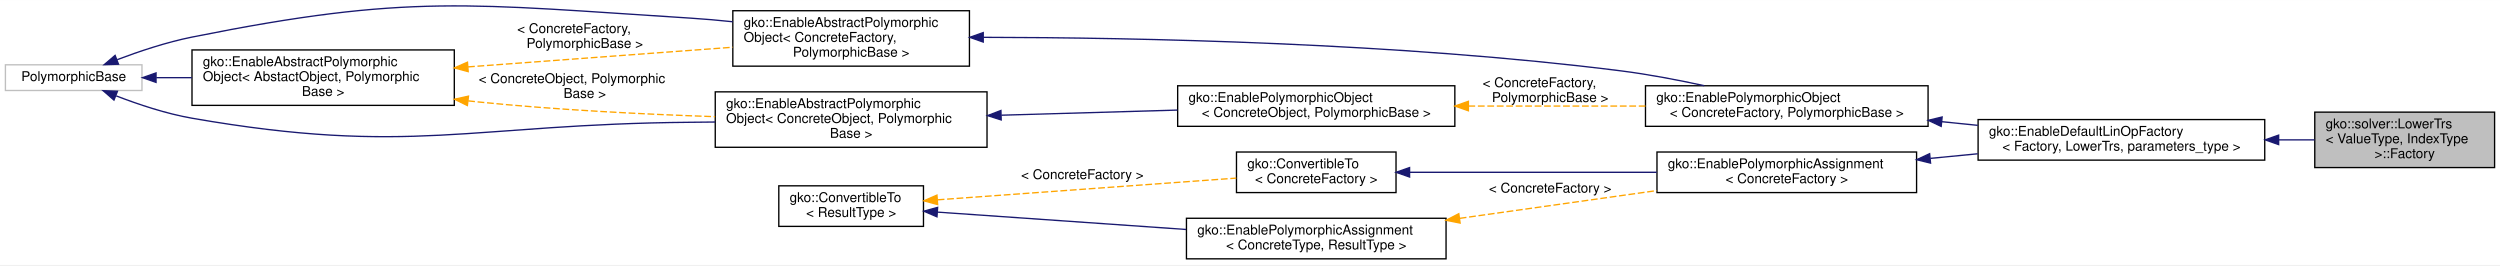
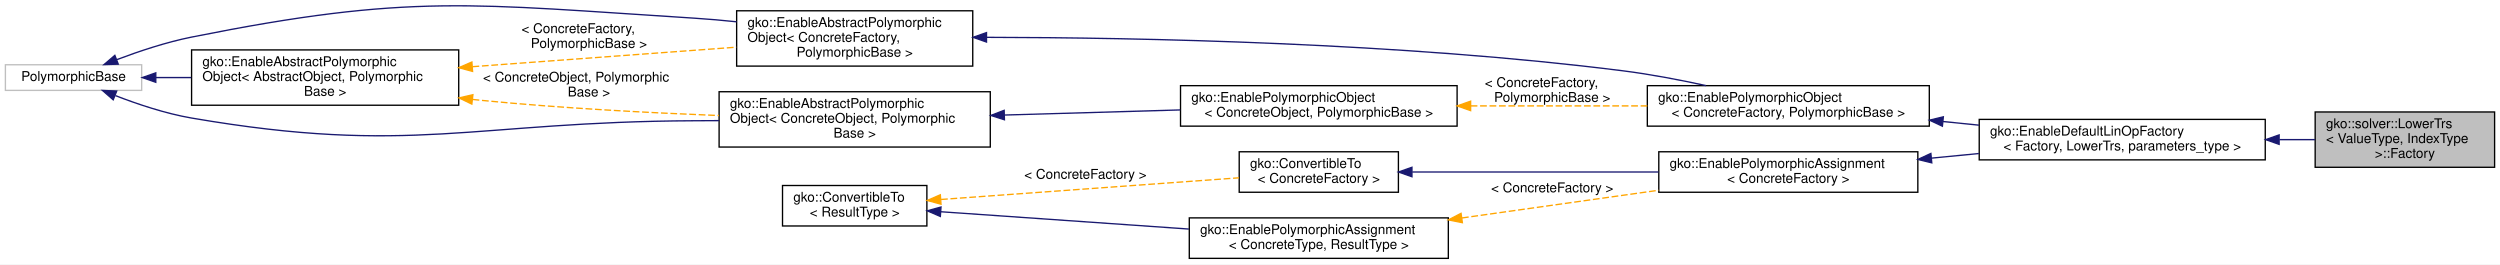
- <svg xmlns="http://www.w3.org/2000/svg" xmlns:xlink="http://www.w3.org/1999/xlink" width="1849pt" height="196pt" viewBox="0.00 0.00 1849.00 195.86">
-   <g id="graph0" class="graph" transform="scale(1 1) rotate(0) translate(4 191.862)">
-     <polygon fill="#ffffff" stroke="transparent" points="-4,4 -4,-191.862 1845,-191.862 1845,4 -4,4" />
+ <svg xmlns="http://www.w3.org/2000/svg" xmlns:xlink="http://www.w3.org/1999/xlink" width="1853pt" height="196pt" viewBox="0.00 0.00 1853.00 195.99">
+   <g id="graph0" class="graph" transform="scale(1 1) rotate(0) translate(4 191.9892)">
+     <polygon fill="#ffffff" stroke="transparent" points="-4,4 -4,-191.989 1849,-191.989 1849,4 -4,4" />
    <g id="node1" class="node">
      <g id="a_node1">
        <a xlink:title=" ">
-           <polygon fill="#bfbfbf" stroke="#000000" points="1708,-68 1708,-109 1841,-109 1841,-68 1708,-68" />
-           <text text-anchor="start" x="1716" y="-97" font-family="Helvetica,sans-Serif" font-size="10.00" fill="#000000">gko::solver::LowerTrs</text>
-           <text text-anchor="start" x="1716" y="-86" font-family="Helvetica,sans-Serif" font-size="10.00" fill="#000000">&lt; ValueType, IndexType</text>
-           <text text-anchor="middle" x="1774.5" y="-75" font-family="Helvetica,sans-Serif" font-size="10.00" fill="#000000"> &gt;::Factory</text>
+           <polygon fill="#bfbfbf" stroke="#000000" points="1712,-68 1712,-109 1845,-109 1845,-68 1712,-68" />
+           <text text-anchor="start" x="1720" y="-97" font-family="Helvetica,sans-Serif" font-size="10.00" fill="#000000">gko::solver::LowerTrs</text>
+           <text text-anchor="start" x="1720" y="-86" font-family="Helvetica,sans-Serif" font-size="10.00" fill="#000000">&lt; ValueType, IndexType</text>
+           <text text-anchor="middle" x="1778.5" y="-75" font-family="Helvetica,sans-Serif" font-size="10.00" fill="#000000"> &gt;::Factory</text>
        </a>
      </g>
    </g>
    <g id="node2" class="node">
      <g id="a_node2">
        <a xlink:href="classgko_1_1EnableDefaultFactory.html" target="_top" xlink:title="This mixin provides a default implementation of a concrete factory.">
-           <polygon fill="#ffffff" stroke="#000000" points="1459,-73.5 1459,-103.5 1671,-103.5 1671,-73.5 1459,-73.5" />
-           <text text-anchor="start" x="1467" y="-91.5" font-family="Helvetica,sans-Serif" font-size="10.00" fill="#000000">gko::EnableDefaultLinOpFactory</text>
-           <text text-anchor="middle" x="1565" y="-80.5" font-family="Helvetica,sans-Serif" font-size="10.00" fill="#000000">&lt; Factory, LowerTrs, parameters_type &gt;</text>
+           <polygon fill="#ffffff" stroke="#000000" points="1463,-73.5 1463,-103.5 1675,-103.5 1675,-73.5 1463,-73.5" />
+           <text text-anchor="start" x="1471" y="-91.5" font-family="Helvetica,sans-Serif" font-size="10.00" fill="#000000">gko::EnableDefaultLinOpFactory</text>
+           <text text-anchor="middle" x="1569" y="-80.5" font-family="Helvetica,sans-Serif" font-size="10.00" fill="#000000">&lt; Factory, LowerTrs, parameters_type &gt;</text>
        </a>
      </g>
    </g>
    <g id="edge1" class="edge">
-       <path fill="none" stroke="#191970" d="M1681.483,-88.5C1690.485,-88.5 1699.37,-88.5 1707.867,-88.5" />
-       <polygon fill="#191970" stroke="#191970" points="1681.284,-85 1671.284,-88.5 1681.284,-92 1681.284,-85" />
+       <path fill="none" stroke="#191970" d="M1685.483,-88.5C1694.485,-88.5 1703.37,-88.5 1711.867,-88.5" />
+       <polygon fill="#191970" stroke="#191970" points="1685.284,-85 1675.284,-88.5 1685.284,-92 1685.284,-85" />
    </g>
    <g id="node3" class="node">
      <g id="a_node3">
        <a xlink:href="classgko_1_1EnablePolymorphicObject.html" target="_top" xlink:title=" ">
-           <polygon fill="#ffffff" stroke="#000000" points="1213,-98.5 1213,-128.5 1422,-128.5 1422,-98.5 1213,-98.5" />
-           <text text-anchor="start" x="1221" y="-116.5" font-family="Helvetica,sans-Serif" font-size="10.00" fill="#000000">gko::EnablePolymorphicObject</text>
-           <text text-anchor="middle" x="1317.5" y="-105.5" font-family="Helvetica,sans-Serif" font-size="10.00" fill="#000000">&lt; ConcreteFactory, PolymorphicBase &gt;</text>
+           <polygon fill="#ffffff" stroke="#000000" points="1217,-98.5 1217,-128.5 1426,-128.5 1426,-98.5 1217,-98.5" />
+           <text text-anchor="start" x="1225" y="-116.5" font-family="Helvetica,sans-Serif" font-size="10.00" fill="#000000">gko::EnablePolymorphicObject</text>
+           <text text-anchor="middle" x="1321.5" y="-105.5" font-family="Helvetica,sans-Serif" font-size="10.00" fill="#000000">&lt; ConcreteFactory, PolymorphicBase &gt;</text>
        </a>
      </g>
    </g>
    <g id="edge2" class="edge">
-       <path fill="none" stroke="#191970" d="M1432.107,-101.924C1440.999,-101.025 1449.955,-100.121 1458.789,-99.228" />
-       <polygon fill="#191970" stroke="#191970" points="1431.701,-98.447 1422.103,-102.934 1432.405,-105.411 1431.701,-98.447" />
+       <path fill="none" stroke="#191970" d="M1436.107,-101.924C1444.999,-101.025 1453.955,-100.121 1462.789,-99.228" />
+       <polygon fill="#191970" stroke="#191970" points="1435.701,-98.447 1426.103,-102.934 1436.405,-105.411 1435.701,-98.447" />
    </g>
    <g id="node4" class="node">
      <g id="a_node4">
        <a xlink:href="classgko_1_1EnableAbstractPolymorphicObject.html" target="_top" xlink:title=" ">
-           <polygon fill="#ffffff" stroke="#000000" points="538,-143 538,-184 713,-184 713,-143 538,-143" />
-           <text text-anchor="start" x="546" y="-172" font-family="Helvetica,sans-Serif" font-size="10.00" fill="#000000">gko::EnableAbstractPolymorphic</text>
-           <text text-anchor="start" x="546" y="-161" font-family="Helvetica,sans-Serif" font-size="10.00" fill="#000000">Object&lt; ConcreteFactory,</text>
-           <text text-anchor="middle" x="625.5" y="-150" font-family="Helvetica,sans-Serif" font-size="10.00" fill="#000000"> PolymorphicBase &gt;</text>
+           <polygon fill="#ffffff" stroke="#000000" points="542,-143 542,-184 717,-184 717,-143 542,-143" />
+           <text text-anchor="start" x="550" y="-172" font-family="Helvetica,sans-Serif" font-size="10.00" fill="#000000">gko::EnableAbstractPolymorphic</text>
+           <text text-anchor="start" x="550" y="-161" font-family="Helvetica,sans-Serif" font-size="10.00" fill="#000000">Object&lt; ConcreteFactory,</text>
+           <text text-anchor="middle" x="629.5" y="-150" font-family="Helvetica,sans-Serif" font-size="10.00" fill="#000000"> PolymorphicBase &gt;</text>
        </a>
      </g>
    </g>
    <g id="edge3" class="edge">
-       <path fill="none" stroke="#191970" d="M723.28,-164.325C837.057,-164.143 1030.364,-160.293 1195,-139.5 1215.168,-136.953 1236.945,-132.798 1256.465,-128.55" />
-       <polygon fill="#191970" stroke="#191970" points="723.196,-160.825 713.199,-164.332 723.201,-167.825 723.196,-160.825" />
+       <path fill="none" stroke="#191970" d="M727.28,-164.325C841.057,-164.143 1034.364,-160.293 1199,-139.5 1219.168,-136.953 1240.945,-132.798 1260.465,-128.55" />
+       <polygon fill="#191970" stroke="#191970" points="727.196,-160.825 717.199,-164.332 727.201,-167.825 727.196,-160.825" />
    </g>
    <g id="node5" class="node">
      <g id="a_node5">
        <a xlink:title=" ">
          <polygon fill="#ffffff" stroke="#bfbfbf" points="0,-125 0,-144 101,-144 101,-125 0,-125" />
          <text text-anchor="middle" x="50.5" y="-132" font-family="Helvetica,sans-Serif" font-size="10.00" fill="#000000">PolymorphicBase</text>
        </a>
      </g>
    </g>
    <g id="edge4" class="edge">
-       <path fill="none" stroke="#191970" d="M82.656,-147.809C98.954,-153.963 119.224,-160.731 138,-164.5 298.908,-196.803 343.207,-188.825 507,-178.5 517.038,-177.867 527.525,-176.936 537.932,-175.842" />
-       <polygon fill="#191970" stroke="#191970" points="83.659,-144.444 73.07,-144.089 81.127,-150.97 83.659,-144.444" />
+       <path fill="none" stroke="#191970" d="M82.654,-147.819C98.952,-153.976 119.222,-160.742 138,-164.5 300.669,-197.053 345.434,-188.937 511,-178.5 521.038,-177.867 531.525,-176.936 541.932,-175.842" />
+       <polygon fill="#191970" stroke="#191970" points="83.658,-144.454 73.069,-144.096 81.124,-150.979 83.658,-144.454" />
    </g>
    <g id="node6" class="node">
      <g id="a_node6">
        <a xlink:href="classgko_1_1EnableAbstractPolymorphicObject.html" target="_top" xlink:title="This mixin inherits from (a subclass of) PolymorphicObject and provides a base implementation of a ne...">
-           <polygon fill="#ffffff" stroke="#000000" points="138,-114 138,-155 332,-155 332,-114 138,-114" />
+           <polygon fill="#ffffff" stroke="#000000" points="138,-114 138,-155 336,-155 336,-114 138,-114" />
          <text text-anchor="start" x="146" y="-143" font-family="Helvetica,sans-Serif" font-size="10.00" fill="#000000">gko::EnableAbstractPolymorphic</text>
-           <text text-anchor="start" x="146" y="-132" font-family="Helvetica,sans-Serif" font-size="10.00" fill="#000000">Object&lt; AbstactObject, Polymorphic</text>
-           <text text-anchor="middle" x="235" y="-121" font-family="Helvetica,sans-Serif" font-size="10.00" fill="#000000">Base &gt;</text>
+           <text text-anchor="start" x="146" y="-132" font-family="Helvetica,sans-Serif" font-size="10.00" fill="#000000">Object&lt; AbstractObject, Polymorphic</text>
+           <text text-anchor="middle" x="237" y="-121" font-family="Helvetica,sans-Serif" font-size="10.00" fill="#000000">Base &gt;</text>
        </a>
      </g>
    </g>
    <g id="edge6" class="edge">
-       <path fill="none" stroke="#191970" d="M111.545,-134.5C120.04,-134.5 128.936,-134.5 137.893,-134.5" />
-       <polygon fill="#191970" stroke="#191970" points="111.404,-131 101.404,-134.5 111.404,-138 111.404,-131" />
+       <path fill="none" stroke="#191970" d="M111.525,-134.5C119.956,-134.5 128.787,-134.5 137.692,-134.5" />
+       <polygon fill="#191970" stroke="#191970" points="111.462,-131 101.462,-134.5 111.462,-138 111.462,-131" />
    </g>
    <g id="node8" class="node">
      <g id="a_node8">
        <a xlink:href="classgko_1_1EnableAbstractPolymorphicObject.html" target="_top" xlink:title=" ">
-           <polygon fill="#ffffff" stroke="#000000" points="525,-83 525,-124 726,-124 726,-83 525,-83" />
-           <text text-anchor="start" x="533" y="-112" font-family="Helvetica,sans-Serif" font-size="10.00" fill="#000000">gko::EnableAbstractPolymorphic</text>
-           <text text-anchor="start" x="533" y="-101" font-family="Helvetica,sans-Serif" font-size="10.00" fill="#000000">Object&lt; ConcreteObject, Polymorphic</text>
-           <text text-anchor="middle" x="625.5" y="-90" font-family="Helvetica,sans-Serif" font-size="10.00" fill="#000000">Base &gt;</text>
+           <polygon fill="#ffffff" stroke="#000000" points="529,-83 529,-124 730,-124 730,-83 529,-83" />
+           <text text-anchor="start" x="537" y="-112" font-family="Helvetica,sans-Serif" font-size="10.00" fill="#000000">gko::EnableAbstractPolymorphic</text>
+           <text text-anchor="start" x="537" y="-101" font-family="Helvetica,sans-Serif" font-size="10.00" fill="#000000">Object&lt; ConcreteObject, Polymorphic</text>
+           <text text-anchor="middle" x="629.5" y="-90" font-family="Helvetica,sans-Serif" font-size="10.00" fill="#000000">Base &gt;</text>
        </a>
      </g>
    </g>
    <g id="edge9" class="edge">
-       <path fill="none" stroke="#191970" d="M81.902,-121.034C98.293,-114.704 118.871,-107.828 138,-104.5 299.579,-76.394 343,-100.116 507,-101.5 512.864,-101.549 518.891,-101.613 524.972,-101.686" />
-       <polygon fill="#191970" stroke="#191970" points="80.28,-117.913 72.288,-124.869 82.873,-124.415 80.28,-117.913" />
+       <path fill="none" stroke="#191970" d="M81.559,-121.125C98.003,-114.749 118.732,-107.803 138,-104.5 301.397,-76.489 345.221,-101.8 511,-102.5 516.863,-102.525 522.89,-102.556 528.971,-102.593" />
+       <polygon fill="#191970" stroke="#191970" points="79.907,-118.017 71.926,-124.985 82.51,-124.515 79.907,-118.017" />
    </g>
    <g id="edge5" class="edge">
-       <path fill="none" stroke="#ffa500" stroke-dasharray="5,2" d="M342.167,-142.459C403.719,-147.03 480.048,-152.698 537.969,-157" />
-       <polygon fill="#ffa500" stroke="#ffa500" points="342.262,-138.956 332.03,-141.706 341.743,-145.937 342.262,-138.956" />
-       <text text-anchor="start" x="378.5" y="-167.5" font-family="Helvetica,sans-Serif" font-size="10.00" fill="#000000"> &lt; ConcreteFactory,</text>
-       <text text-anchor="middle" x="428.5" y="-156.5" font-family="Helvetica,sans-Serif" font-size="10.00" fill="#000000"> PolymorphicBase &gt;</text>
+       <path fill="none" stroke="#ffa500" stroke-dasharray="5,2" d="M346.213,-142.569C407.938,-147.13 484.068,-152.755 541.858,-157.024" />
+       <polygon fill="#ffa500" stroke="#ffa500" points="346.275,-139.064 336.044,-141.818 345.759,-146.045 346.275,-139.064" />
+       <text text-anchor="start" x="382.5" y="-167.5" font-family="Helvetica,sans-Serif" font-size="10.00" fill="#000000"> &lt; ConcreteFactory,</text>
+       <text text-anchor="middle" x="432.5" y="-156.5" font-family="Helvetica,sans-Serif" font-size="10.00" fill="#000000"> PolymorphicBase &gt;</text>
    </g>
    <g id="edge10" class="edge">
-       <path fill="none" stroke="#ffa500" stroke-dasharray="5,2" d="M342.268,-117.33C344.869,-117.037 347.449,-116.759 350,-116.5 407.761,-110.634 472.61,-107.409 524.874,-105.638" />
-       <polygon fill="#ffa500" stroke="#ffa500" points="341.669,-113.877 332.154,-118.537 342.498,-120.828 341.669,-113.877" />
-       <text text-anchor="start" x="350" y="-130.5" font-family="Helvetica,sans-Serif" font-size="10.00" fill="#000000"> &lt; ConcreteObject, Polymorphic</text>
-       <text text-anchor="middle" x="428.5" y="-119.5" font-family="Helvetica,sans-Serif" font-size="10.00" fill="#000000">Base &gt;</text>
+       <path fill="none" stroke="#ffa500" stroke-dasharray="5,2" d="M346.279,-118.294C348.876,-118.014 351.453,-117.749 354,-117.5 411.793,-111.846 476.643,-108.407 528.9,-106.353" />
+       <polygon fill="#ffa500" stroke="#ffa500" points="345.723,-114.834 336.179,-119.435 346.509,-121.79 345.723,-114.834" />
+       <text text-anchor="start" x="354" y="-131.5" font-family="Helvetica,sans-Serif" font-size="10.00" fill="#000000"> &lt; ConcreteObject, Polymorphic</text>
+       <text text-anchor="middle" x="432.5" y="-120.5" font-family="Helvetica,sans-Serif" font-size="10.00" fill="#000000">Base &gt;</text>
    </g>
    <g id="node7" class="node">
      <g id="a_node7">
        <a xlink:href="classgko_1_1EnablePolymorphicObject.html" target="_top" xlink:title="This mixin inherits from (a subclass of) PolymorphicObject and provides a base implementation of a ne...">
-           <polygon fill="#ffffff" stroke="#000000" points="867,-98.5 867,-128.5 1072,-128.5 1072,-98.5 867,-98.5" />
-           <text text-anchor="start" x="875" y="-116.5" font-family="Helvetica,sans-Serif" font-size="10.00" fill="#000000">gko::EnablePolymorphicObject</text>
-           <text text-anchor="middle" x="969.5" y="-105.5" font-family="Helvetica,sans-Serif" font-size="10.00" fill="#000000">&lt; ConcreteObject, PolymorphicBase &gt;</text>
+           <polygon fill="#ffffff" stroke="#000000" points="871,-98.5 871,-128.5 1076,-128.5 1076,-98.5 871,-98.5" />
+           <text text-anchor="start" x="879" y="-116.5" font-family="Helvetica,sans-Serif" font-size="10.00" fill="#000000">gko::EnablePolymorphicObject</text>
+           <text text-anchor="middle" x="973.5" y="-105.5" font-family="Helvetica,sans-Serif" font-size="10.00" fill="#000000">&lt; ConcreteObject, PolymorphicBase &gt;</text>
        </a>
      </g>
    </g>
    <g id="edge7" class="edge">
-       <path fill="none" stroke="#ffa500" stroke-dasharray="5,2" d="M1082.035,-113.5C1124.106,-113.5 1171.677,-113.5 1212.993,-113.5" />
-       <polygon fill="#ffa500" stroke="#ffa500" points="1082.029,-110 1072.029,-113.5 1082.029,-117 1082.029,-110" />
-       <text text-anchor="start" x="1092.5" y="-127.5" font-family="Helvetica,sans-Serif" font-size="10.00" fill="#000000"> &lt; ConcreteFactory,</text>
-       <text text-anchor="middle" x="1142.5" y="-116.5" font-family="Helvetica,sans-Serif" font-size="10.00" fill="#000000"> PolymorphicBase &gt;</text>
+       <path fill="none" stroke="#ffa500" stroke-dasharray="5,2" d="M1086.035,-113.5C1128.106,-113.5 1175.677,-113.5 1216.993,-113.5" />
+       <polygon fill="#ffa500" stroke="#ffa500" points="1086.029,-110 1076.029,-113.5 1086.029,-117 1086.029,-110" />
+       <text text-anchor="start" x="1096.5" y="-127.5" font-family="Helvetica,sans-Serif" font-size="10.00" fill="#000000"> &lt; ConcreteFactory,</text>
+       <text text-anchor="middle" x="1146.5" y="-116.5" font-family="Helvetica,sans-Serif" font-size="10.00" fill="#000000"> PolymorphicBase &gt;</text>
    </g>
    <g id="edge8" class="edge">
-       <path fill="none" stroke="#191970" d="M736.615,-106.73C778.448,-107.946 825.798,-109.323 866.827,-110.515" />
-       <polygon fill="#191970" stroke="#191970" points="736.485,-103.225 726.387,-106.433 736.281,-110.222 736.485,-103.225" />
+       <path fill="none" stroke="#191970" d="M740.615,-106.73C782.448,-107.946 829.798,-109.323 870.827,-110.515" />
+       <polygon fill="#191970" stroke="#191970" points="740.485,-103.225 730.387,-106.433 740.281,-110.222 740.485,-103.225" />
    </g>
    <g id="node9" class="node">
      <g id="a_node9">
        <a xlink:href="classgko_1_1EnablePolymorphicAssignment.html" target="_top" xlink:title=" ">
-           <polygon fill="#ffffff" stroke="#000000" points="1221.5,-49.5 1221.5,-79.5 1413.5,-79.5 1413.5,-49.5 1221.5,-49.5" />
-           <text text-anchor="start" x="1229.5" y="-67.5" font-family="Helvetica,sans-Serif" font-size="10.00" fill="#000000">gko::EnablePolymorphicAssignment</text>
-           <text text-anchor="middle" x="1317.5" y="-56.5" font-family="Helvetica,sans-Serif" font-size="10.00" fill="#000000">&lt; ConcreteFactory &gt;</text>
+           <polygon fill="#ffffff" stroke="#000000" points="1225.5,-49.5 1225.5,-79.5 1417.5,-79.5 1417.5,-49.5 1225.5,-49.5" />
+           <text text-anchor="start" x="1233.5" y="-67.5" font-family="Helvetica,sans-Serif" font-size="10.00" fill="#000000">gko::EnablePolymorphicAssignment</text>
+           <text text-anchor="middle" x="1321.5" y="-56.5" font-family="Helvetica,sans-Serif" font-size="10.00" fill="#000000">&lt; ConcreteFactory &gt;</text>
        </a>
      </g>
    </g>
    <g id="edge11" class="edge">
-       <path fill="none" stroke="#191970" d="M1423.686,-74.797C1435.301,-75.923 1447.127,-77.07 1458.742,-78.196" />
-       <polygon fill="#191970" stroke="#191970" points="1423.835,-71.295 1413.544,-73.813 1423.16,-78.262 1423.835,-71.295" />
+       <path fill="none" stroke="#191970" d="M1427.686,-74.797C1439.301,-75.923 1451.127,-77.07 1462.742,-78.196" />
+       <polygon fill="#191970" stroke="#191970" points="1427.835,-71.295 1417.544,-73.813 1427.16,-78.262 1427.835,-71.295" />
    </g>
    <g id="node10" class="node">
      <g id="a_node10">
        <a xlink:href="classgko_1_1ConvertibleTo.html" target="_top" xlink:title=" ">
-           <polygon fill="#ffffff" stroke="#000000" points="910.5,-49.5 910.5,-79.5 1028.5,-79.5 1028.5,-49.5 910.5,-49.5" />
-           <text text-anchor="start" x="918.5" y="-67.5" font-family="Helvetica,sans-Serif" font-size="10.00" fill="#000000">gko::ConvertibleTo</text>
-           <text text-anchor="middle" x="969.5" y="-56.5" font-family="Helvetica,sans-Serif" font-size="10.00" fill="#000000">&lt; ConcreteFactory &gt;</text>
+           <polygon fill="#ffffff" stroke="#000000" points="914.5,-49.5 914.5,-79.5 1032.5,-79.5 1032.5,-49.5 914.5,-49.5" />
+           <text text-anchor="start" x="922.5" y="-67.5" font-family="Helvetica,sans-Serif" font-size="10.00" fill="#000000">gko::ConvertibleTo</text>
+           <text text-anchor="middle" x="973.5" y="-56.5" font-family="Helvetica,sans-Serif" font-size="10.00" fill="#000000">&lt; ConcreteFactory &gt;</text>
        </a>
      </g>
    </g>
    <g id="edge12" class="edge">
-       <path fill="none" stroke="#191970" d="M1038.712,-64.5C1090.997,-64.5 1163.398,-64.5 1221.313,-64.5" />
-       <polygon fill="#191970" stroke="#191970" points="1038.534,-61 1028.534,-64.5 1038.533,-68 1038.534,-61" />
+       <path fill="none" stroke="#191970" d="M1042.712,-64.5C1094.997,-64.5 1167.398,-64.5 1225.313,-64.5" />
+       <polygon fill="#191970" stroke="#191970" points="1042.534,-61 1032.534,-64.5 1042.533,-68 1042.534,-61" />
    </g>
    <g id="node11" class="node">
      <g id="a_node11">
        <a xlink:href="classgko_1_1ConvertibleTo.html" target="_top" xlink:title="ConvertibleTo interface is used to mark that the implementer can be converted to the object of Result...">
-           <polygon fill="#ffffff" stroke="#000000" points="572,-24.5 572,-54.5 679,-54.5 679,-24.5 572,-24.5" />
-           <text text-anchor="start" x="580" y="-42.5" font-family="Helvetica,sans-Serif" font-size="10.00" fill="#000000">gko::ConvertibleTo</text>
-           <text text-anchor="middle" x="625.5" y="-31.5" font-family="Helvetica,sans-Serif" font-size="10.00" fill="#000000">&lt; ResultType &gt;</text>
+           <polygon fill="#ffffff" stroke="#000000" points="576,-24.5 576,-54.5 683,-54.5 683,-24.5 576,-24.5" />
+           <text text-anchor="start" x="584" y="-42.5" font-family="Helvetica,sans-Serif" font-size="10.00" fill="#000000">gko::ConvertibleTo</text>
+           <text text-anchor="middle" x="629.5" y="-31.5" font-family="Helvetica,sans-Serif" font-size="10.00" fill="#000000">&lt; ResultType &gt;</text>
        </a>
      </g>
    </g>
    <g id="edge13" class="edge">
-       <path fill="none" stroke="#ffa500" stroke-dasharray="5,2" d="M689.503,-44.151C752.787,-48.751 848.829,-55.73 910.364,-60.202" />
-       <polygon fill="#ffa500" stroke="#ffa500" points="689.477,-40.64 679.25,-43.406 688.97,-47.622 689.477,-40.64" />
-       <text text-anchor="middle" x="796.5" y="-59.5" font-family="Helvetica,sans-Serif" font-size="10.00" fill="#000000"> &lt; ConcreteFactory &gt;</text>
+       <path fill="none" stroke="#ffa500" stroke-dasharray="5,2" d="M693.503,-44.151C756.787,-48.751 852.829,-55.73 914.364,-60.202" />
+       <polygon fill="#ffa500" stroke="#ffa500" points="693.477,-40.64 683.25,-43.406 692.97,-47.622 693.477,-40.64" />
+       <text text-anchor="middle" x="800.5" y="-59.5" font-family="Helvetica,sans-Serif" font-size="10.00" fill="#000000"> &lt; ConcreteFactory &gt;</text>
    </g>
    <g id="node12" class="node">
      <g id="a_node12">
        <a xlink:href="classgko_1_1EnablePolymorphicAssignment.html" target="_top" xlink:title="This mixin is used to enable a default PolymorphicObject::copy_from() implementation for objects that...">
-           <polygon fill="#ffffff" stroke="#000000" points="873.5,-.5 873.5,-30.5 1065.5,-30.5 1065.5,-.5 873.5,-.5" />
-           <text text-anchor="start" x="881.5" y="-18.5" font-family="Helvetica,sans-Serif" font-size="10.00" fill="#000000">gko::EnablePolymorphicAssignment</text>
-           <text text-anchor="middle" x="969.5" y="-7.5" font-family="Helvetica,sans-Serif" font-size="10.00" fill="#000000">&lt; ConcreteType, ResultType &gt;</text>
+           <polygon fill="#ffffff" stroke="#000000" points="877.5,-.5 877.5,-30.5 1069.5,-30.5 1069.5,-.5 877.5,-.5" />
+           <text text-anchor="start" x="885.5" y="-18.5" font-family="Helvetica,sans-Serif" font-size="10.00" fill="#000000">gko::EnablePolymorphicAssignment</text>
+           <text text-anchor="middle" x="973.5" y="-7.5" font-family="Helvetica,sans-Serif" font-size="10.00" fill="#000000">&lt; ConcreteType, ResultType &gt;</text>
        </a>
      </g>
    </g>
    <g id="edge15" class="edge">
-       <path fill="none" stroke="#191970" d="M689.272,-35.051C740.896,-31.449 814.43,-26.319 873.219,-22.217" />
-       <polygon fill="#191970" stroke="#191970" points="688.982,-31.562 679.25,-35.75 689.469,-38.545 688.982,-31.562" />
+       <path fill="none" stroke="#191970" d="M693.272,-35.051C744.896,-31.449 818.43,-26.319 877.219,-22.217" />
+       <polygon fill="#191970" stroke="#191970" points="692.982,-31.562 683.25,-35.75 693.469,-38.545 692.982,-31.562" />
    </g>
    <g id="edge14" class="edge">
-       <path fill="none" stroke="#ffa500" stroke-dasharray="5,2" d="M1075.614,-30.441C1122.093,-36.986 1176.235,-44.609 1221.498,-50.983" />
-       <polygon fill="#ffa500" stroke="#ffa500" points="1075.904,-26.948 1065.514,-29.019 1074.928,-33.879 1075.904,-26.948" />
-       <text text-anchor="middle" x="1142.5" y="-49.5" font-family="Helvetica,sans-Serif" font-size="10.00" fill="#000000"> &lt; ConcreteFactory &gt;</text>
+       <path fill="none" stroke="#ffa500" stroke-dasharray="5,2" d="M1079.614,-30.441C1126.093,-36.986 1180.235,-44.609 1225.498,-50.983" />
+       <polygon fill="#ffa500" stroke="#ffa500" points="1079.904,-26.948 1069.514,-29.019 1078.928,-33.879 1079.904,-26.948" />
+       <text text-anchor="middle" x="1146.5" y="-49.5" font-family="Helvetica,sans-Serif" font-size="10.00" fill="#000000"> &lt; ConcreteFactory &gt;</text>
    </g>
  </g>
</svg>
